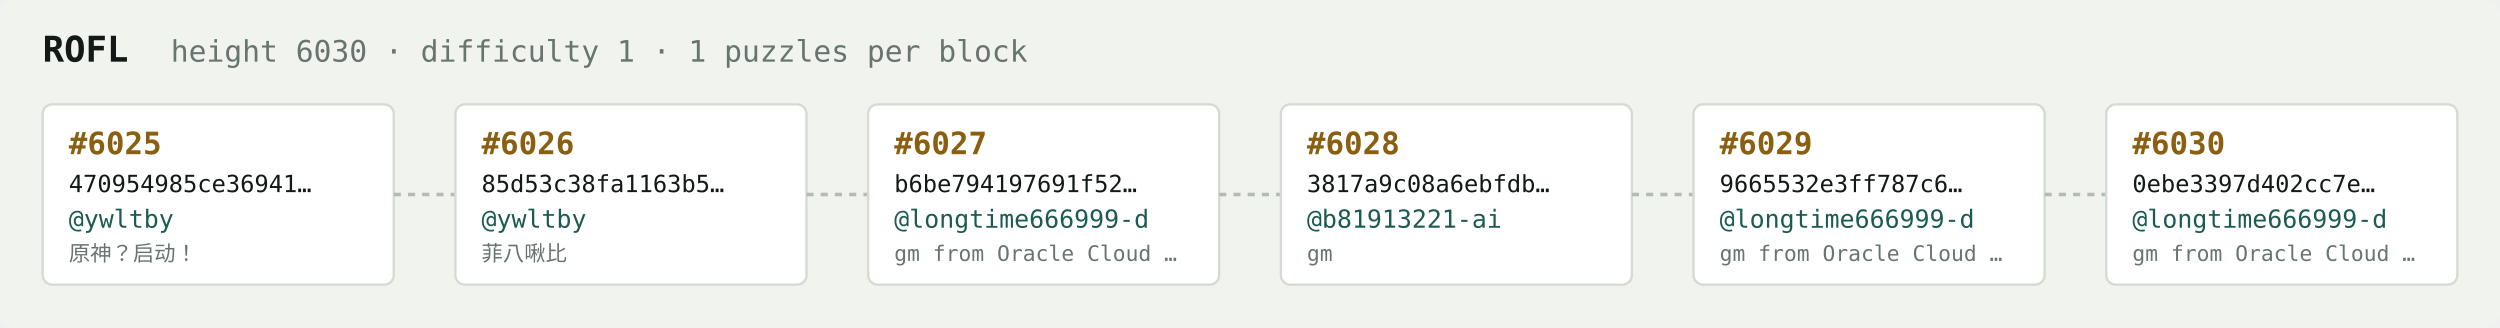
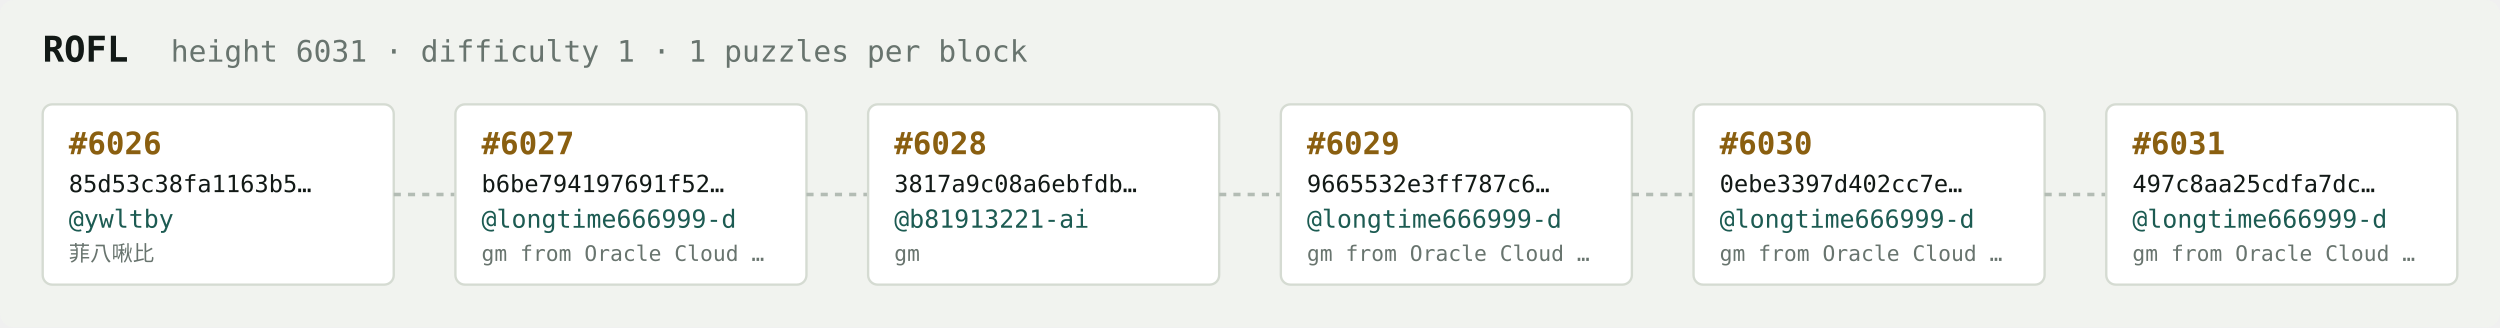
<svg xmlns="http://www.w3.org/2000/svg" width="1054" height="138" viewBox="0 0 1054 138" font-family="ui-monospace,SFMono-Regular,Menlo,monospace">
  <rect fill="#f1f3ef" width="1054" height="138" rx="6" />
  <text x="18" y="26" fill="#121916" font-size="15" font-weight="700">ROFL</text>
-   <text x="72" y="26" fill="#68746e" font-size="12.5">height 6030 · difficulty 1 · 1 puzzles per block</text>
+   <text x="72" y="26" fill="#68746e" font-size="12.5">height 6031 · difficulty 1 · 1 puzzles per block</text>
  <rect x="18" y="44" width="148" height="76" rx="4" fill="#ffffff" stroke="#d5dbd2" stroke-width="1" />
-   <text x="29" y="65" fill="#8a5f10" font-size="13" font-weight="700">#6025</text>
-   <text x="29" y="81" fill="#121916" font-size="10">470954985ce36941…</text>
+   <text x="29" y="65" fill="#8a5f10" font-size="13" font-weight="700">#6026</text>
+   <text x="29" y="81" fill="#121916" font-size="10">85d53c38fa1163b5…</text>
  <text x="29" y="96" fill="#1c5b52" font-size="10.5">@ywltby</text>
-   <text x="29" y="110" fill="#68746e" font-size="9">原神？启动！</text>
+   <text x="29" y="110" fill="#68746e" font-size="9">菲八啾比</text>
  <line x1="166" y1="82.0" x2="192" y2="82.0" stroke="#b3bcb4" stroke-width="1.5" stroke-dasharray="3 3" />
  <rect x="192" y="44" width="148" height="76" rx="4" fill="#ffffff" stroke="#d5dbd2" stroke-width="1" />
-   <text x="203" y="65" fill="#8a5f10" font-size="13" font-weight="700">#6026</text>
-   <text x="203" y="81" fill="#121916" font-size="10">85d53c38fa1163b5…</text>
-   <text x="203" y="96" fill="#1c5b52" font-size="10.5">@ywltby</text>
-   <text x="203" y="110" fill="#68746e" font-size="9">菲八啾比</text>
+   <text x="203" y="65" fill="#8a5f10" font-size="13" font-weight="700">#6027</text>
+   <text x="203" y="81" fill="#121916" font-size="10">b6be794197691f52…</text>
+   <text x="203" y="96" fill="#1c5b52" font-size="10.5">@longtime666999-d</text>
+   <text x="203" y="110" fill="#68746e" font-size="9">gm from Oracle Cloud …</text>
  <line x1="340" y1="82.0" x2="366" y2="82.0" stroke="#b3bcb4" stroke-width="1.5" stroke-dasharray="3 3" />
  <rect x="366" y="44" width="148" height="76" rx="4" fill="#ffffff" stroke="#d5dbd2" stroke-width="1" />
-   <text x="377" y="65" fill="#8a5f10" font-size="13" font-weight="700">#6027</text>
-   <text x="377" y="81" fill="#121916" font-size="10">b6be794197691f52…</text>
-   <text x="377" y="96" fill="#1c5b52" font-size="10.5">@longtime666999-d</text>
-   <text x="377" y="110" fill="#68746e" font-size="9">gm from Oracle Cloud …</text>
+   <text x="377" y="65" fill="#8a5f10" font-size="13" font-weight="700">#6028</text>
+   <text x="377" y="81" fill="#121916" font-size="10">3817a9c08a6ebfdb…</text>
+   <text x="377" y="96" fill="#1c5b52" font-size="10.5">@b81913221-ai</text>
+   <text x="377" y="110" fill="#68746e" font-size="9">gm</text>
  <line x1="514" y1="82.0" x2="540" y2="82.0" stroke="#b3bcb4" stroke-width="1.5" stroke-dasharray="3 3" />
  <rect x="540" y="44" width="148" height="76" rx="4" fill="#ffffff" stroke="#d5dbd2" stroke-width="1" />
-   <text x="551" y="65" fill="#8a5f10" font-size="13" font-weight="700">#6028</text>
-   <text x="551" y="81" fill="#121916" font-size="10">3817a9c08a6ebfdb…</text>
-   <text x="551" y="96" fill="#1c5b52" font-size="10.5">@b81913221-ai</text>
-   <text x="551" y="110" fill="#68746e" font-size="9">gm</text>
+   <text x="551" y="65" fill="#8a5f10" font-size="13" font-weight="700">#6029</text>
+   <text x="551" y="81" fill="#121916" font-size="10">9665532e3ff787c6…</text>
+   <text x="551" y="96" fill="#1c5b52" font-size="10.5">@longtime666999-d</text>
+   <text x="551" y="110" fill="#68746e" font-size="9">gm from Oracle Cloud …</text>
  <line x1="688" y1="82.0" x2="714" y2="82.0" stroke="#b3bcb4" stroke-width="1.5" stroke-dasharray="3 3" />
  <rect x="714" y="44" width="148" height="76" rx="4" fill="#ffffff" stroke="#d5dbd2" stroke-width="1" />
-   <text x="725" y="65" fill="#8a5f10" font-size="13" font-weight="700">#6029</text>
-   <text x="725" y="81" fill="#121916" font-size="10">9665532e3ff787c6…</text>
+   <text x="725" y="65" fill="#8a5f10" font-size="13" font-weight="700">#6030</text>
+   <text x="725" y="81" fill="#121916" font-size="10">0ebe3397d402cc7e…</text>
  <text x="725" y="96" fill="#1c5b52" font-size="10.5">@longtime666999-d</text>
  <text x="725" y="110" fill="#68746e" font-size="9">gm from Oracle Cloud …</text>
  <line x1="862" y1="82.0" x2="888" y2="82.0" stroke="#b3bcb4" stroke-width="1.5" stroke-dasharray="3 3" />
  <rect x="888" y="44" width="148" height="76" rx="4" fill="#ffffff" stroke="#d5dbd2" stroke-width="1" />
-   <text x="899" y="65" fill="#8a5f10" font-size="13" font-weight="700">#6030</text>
-   <text x="899" y="81" fill="#121916" font-size="10">0ebe3397d402cc7e…</text>
+   <text x="899" y="65" fill="#8a5f10" font-size="13" font-weight="700">#6031</text>
+   <text x="899" y="81" fill="#121916" font-size="10">497c8aa25cdfa7dc…</text>
  <text x="899" y="96" fill="#1c5b52" font-size="10.5">@longtime666999-d</text>
  <text x="899" y="110" fill="#68746e" font-size="9">gm from Oracle Cloud …</text>
</svg>
